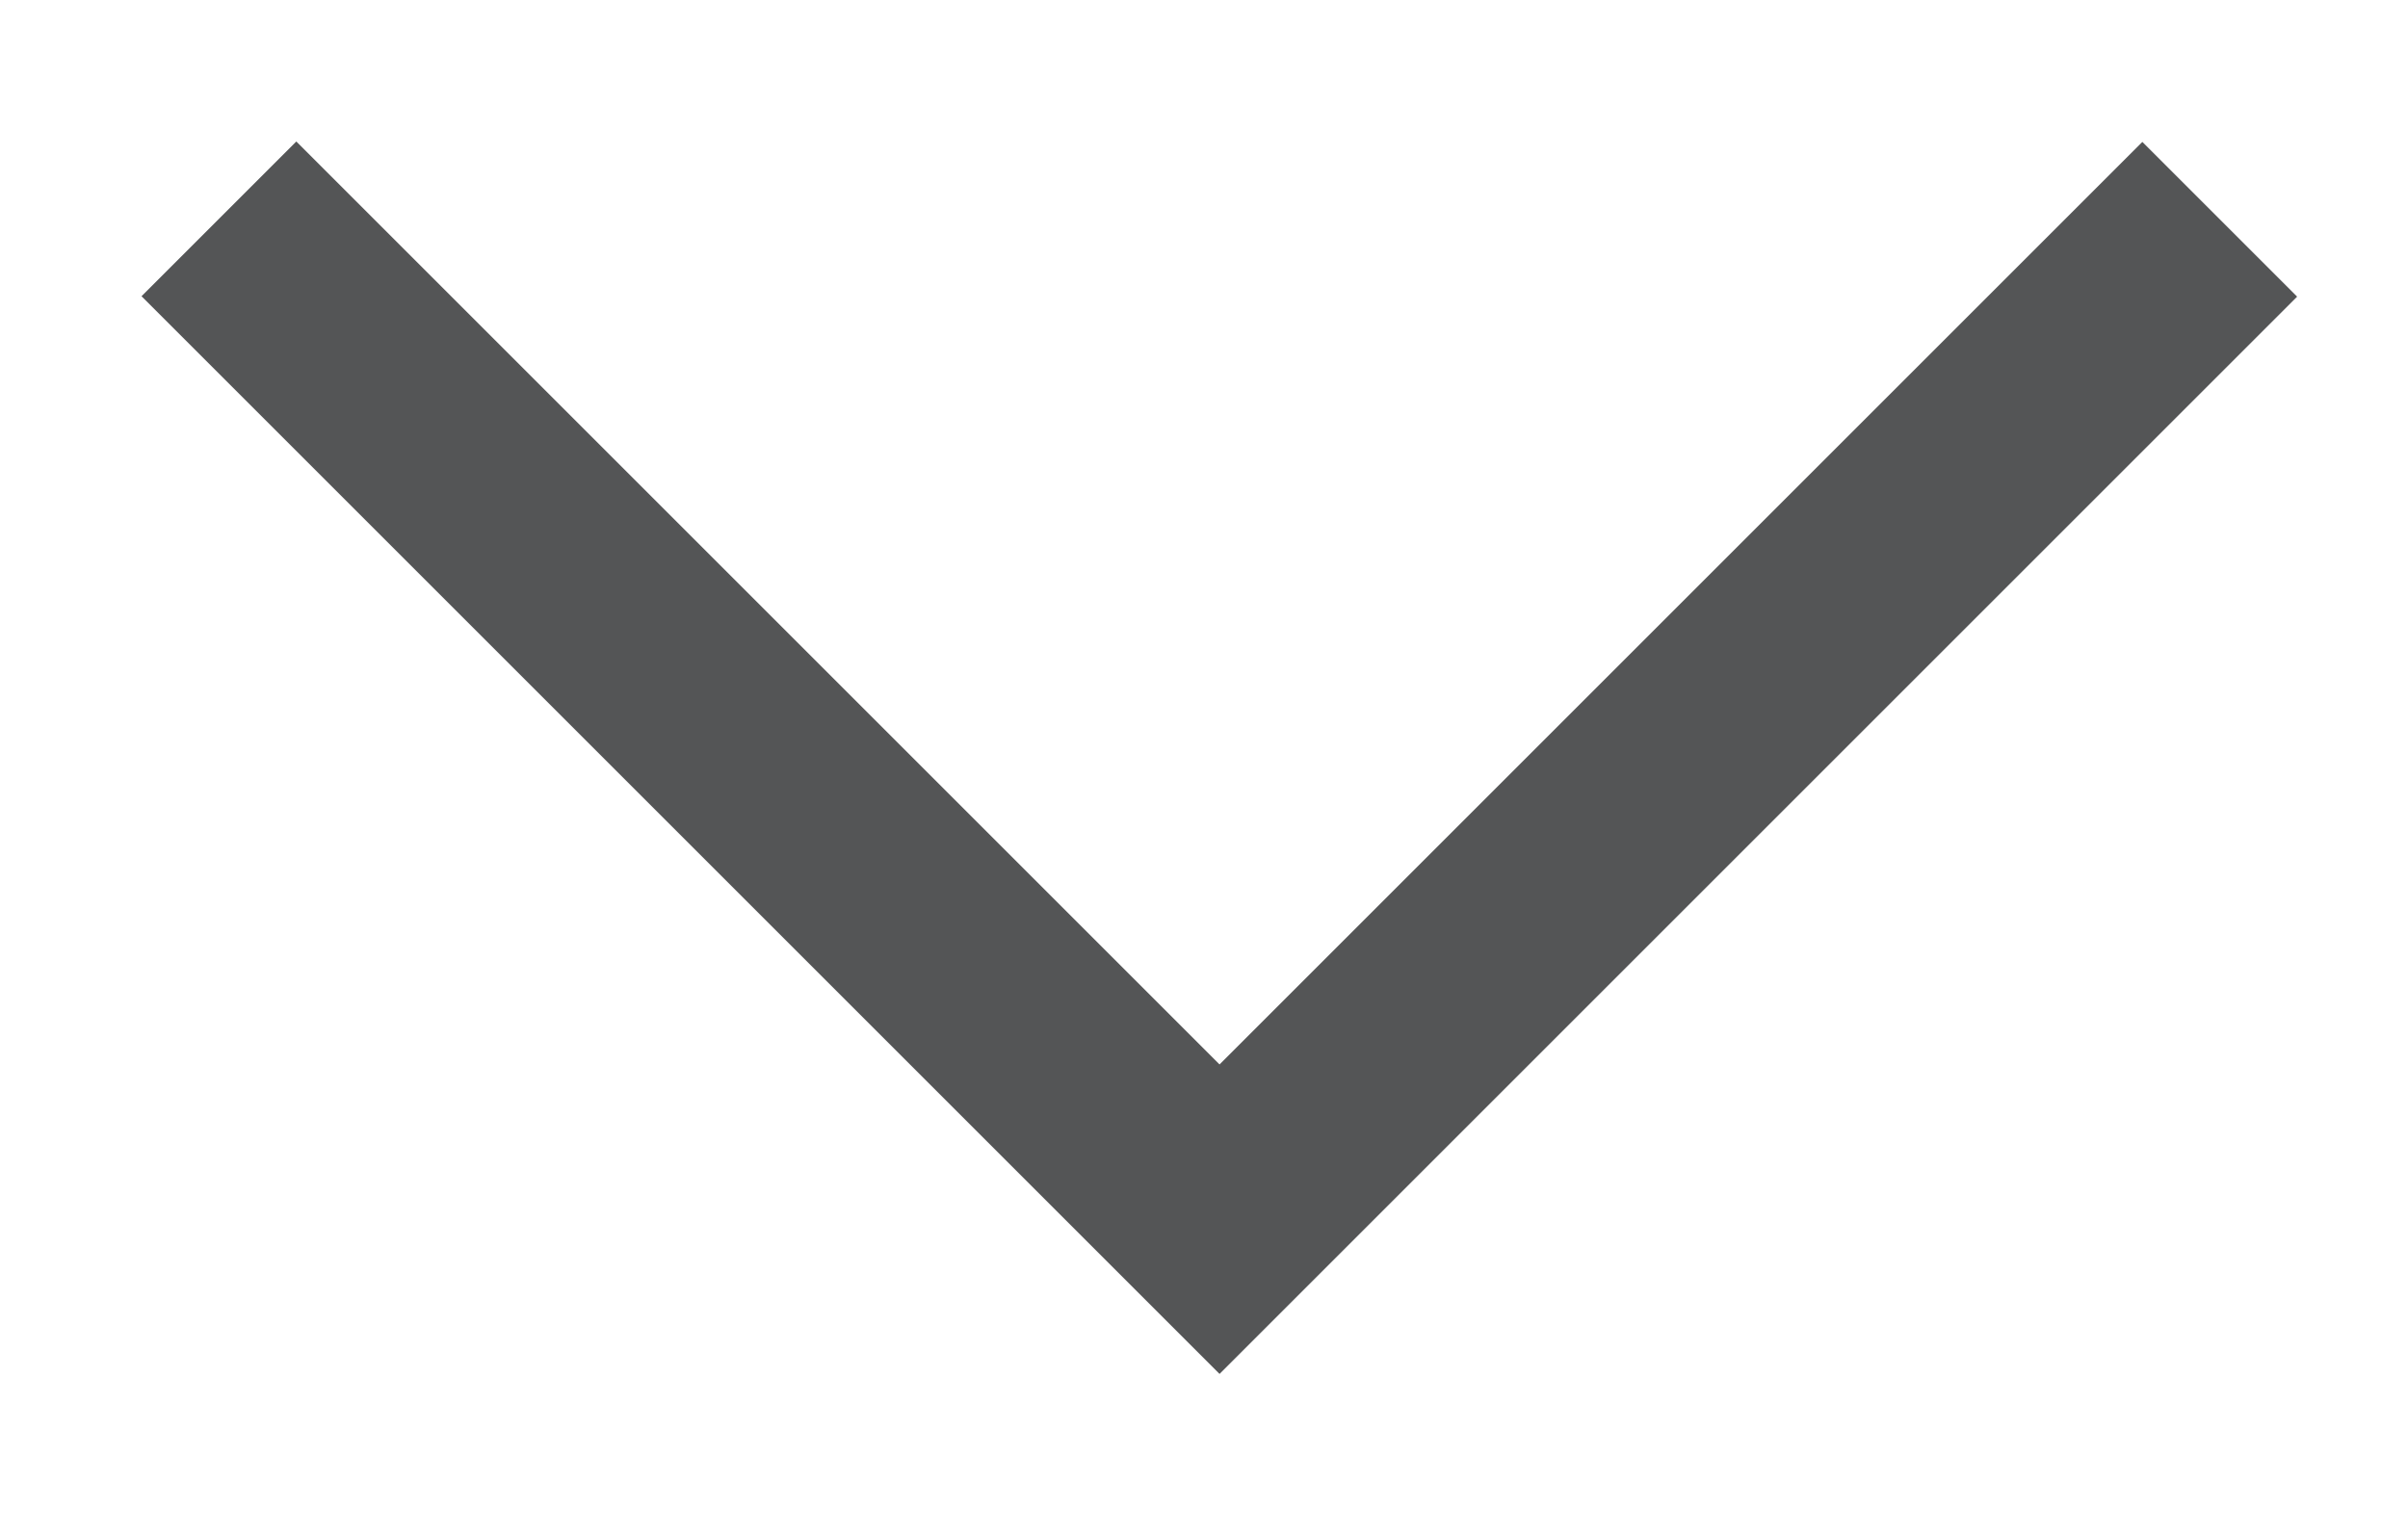
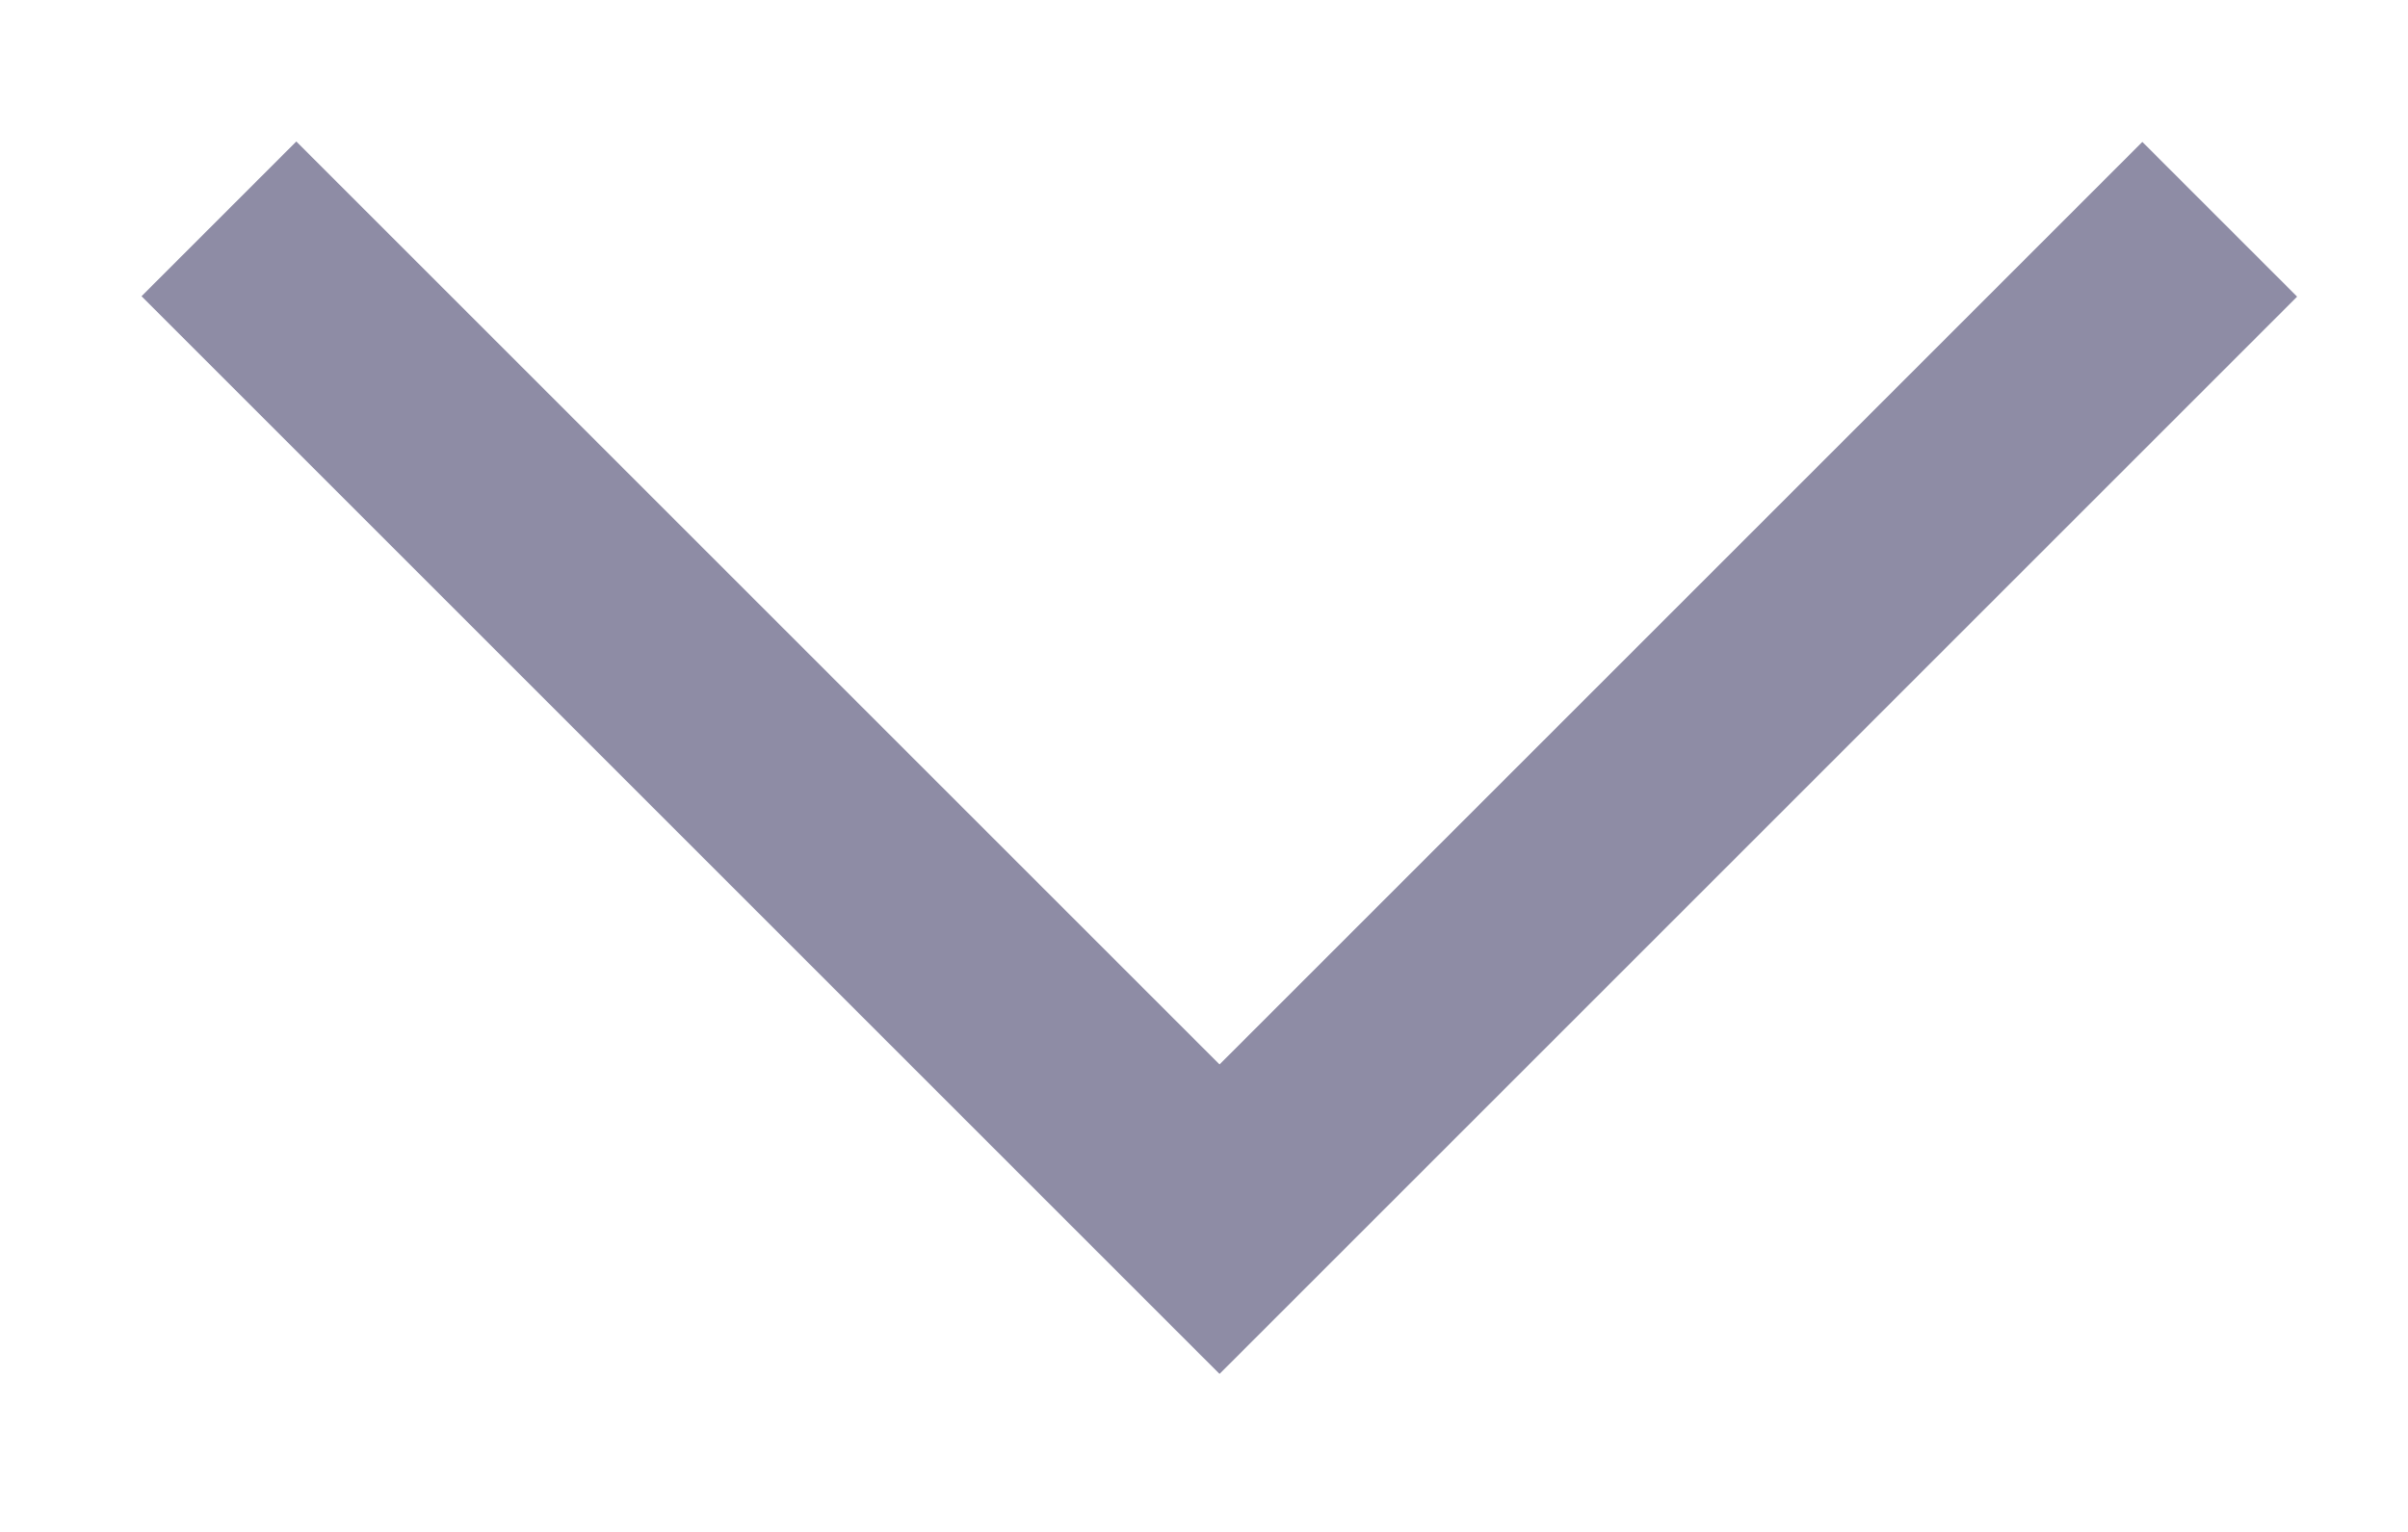
<svg xmlns="http://www.w3.org/2000/svg" fill="none" height="7" viewBox="0 0 11 7" width="11">
-   <path d="m1 1 4.571 4.571 4.569-4.569" stroke="#545556" />
+   <path d="m1 1 4.571 4.571 4.569-4.569" stroke="#8e8ca5" />
</svg>
